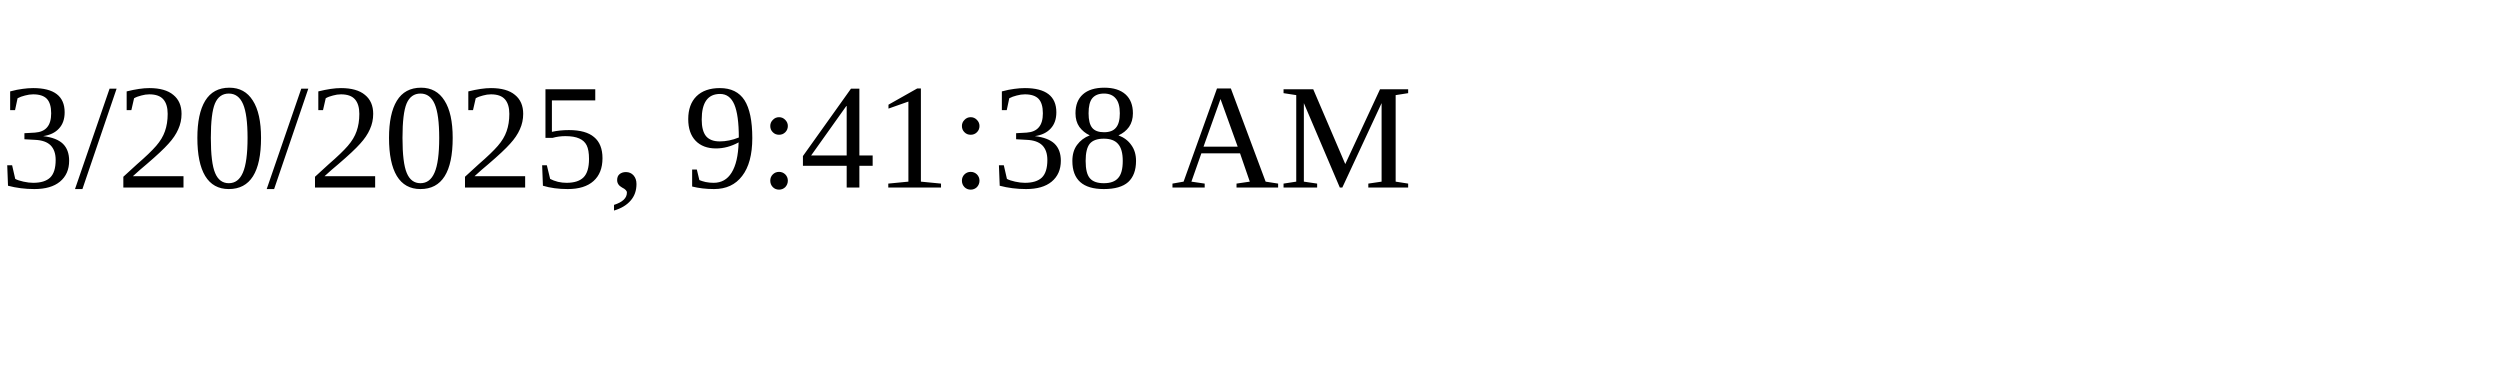
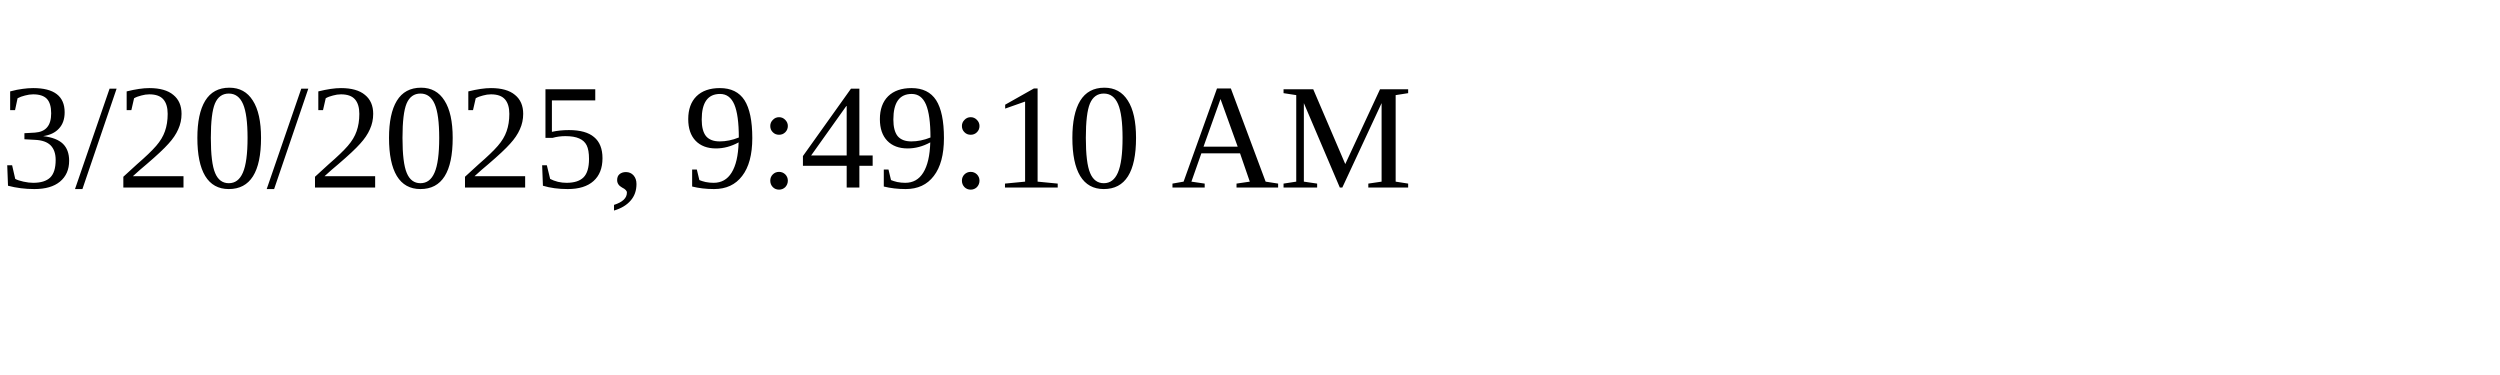
<svg xmlns="http://www.w3.org/2000/svg" height="30" width="200">
-   <text x="0" y="15">3/20/2025, 9:41:38 AM</text>
+   <text x="0" y="15">3/20/2025, 9:49:10 AM</text>
</svg>
